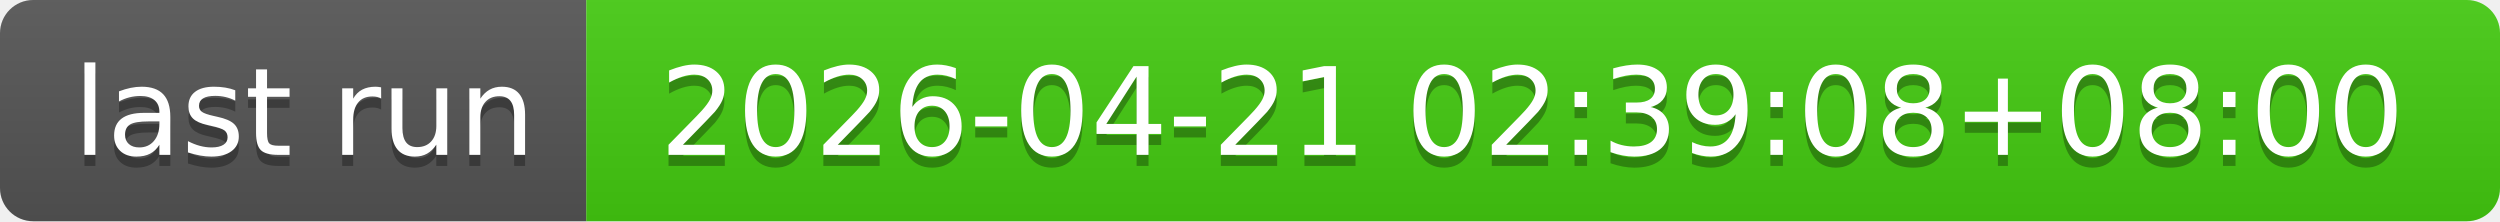
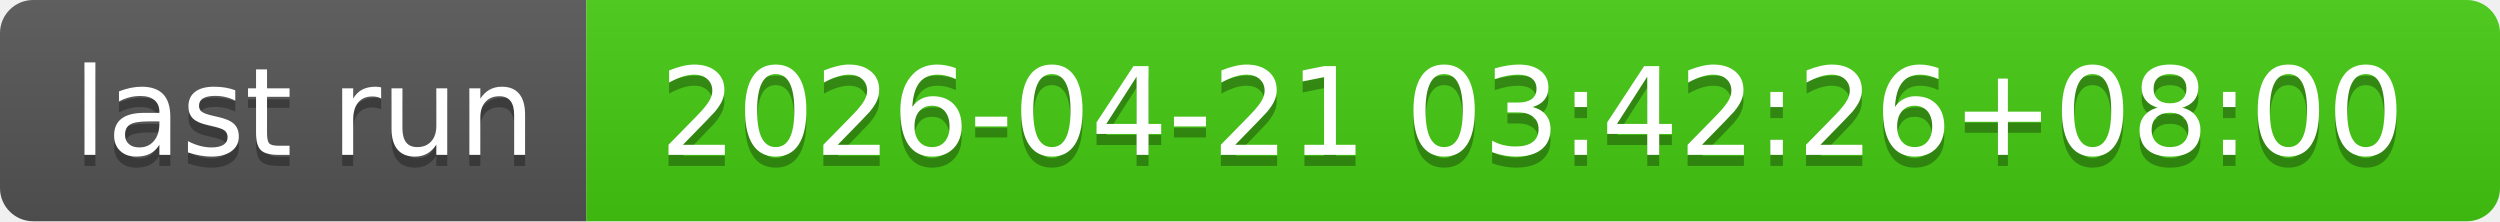
- <svg xmlns="http://www.w3.org/2000/svg" width="226" height="20" role="img" aria-label="last run: 2026-04-21 02:39:08+08:00">
+ <svg xmlns="http://www.w3.org/2000/svg" width="226" height="20" role="img" aria-label="last run: 2026-04-21 03:42:26+08:00">
  <linearGradient id="s" x2="0" y2="100%">
    <stop offset="0" stop-color="#bbb" stop-opacity=".1" />
    <stop offset="1" stop-opacity=".1" />
  </linearGradient>
  <clipPath id="r">
    <rect width="226" height="20" rx="3" fill="#fff" />
  </clipPath>
  <g clip-path="url(#r)">
    <rect width="53" height="20" fill="#555" />
    <rect x="53" width="173" height="20" fill="#4c1" />
    <rect width="226" height="20" fill="url(#s)" />
  </g>
  <g fill="#fff" text-anchor="middle" font-family="Verdana,Geneva,DejaVu Sans,sans-serif" text-rendering="geometricPrecision" font-size="110">
    <text aria-hidden="true" x="275" y="150" fill="#010101" fill-opacity=".3" transform="scale(.1)" textLength="430">last run</text>
    <text x="275" y="140" transform="scale(.1)" fill="#fff" textLength="430">last run</text>
-     <text aria-hidden="true" x="1385" y="150" fill="#010101" fill-opacity=".3" transform="scale(.1)" textLength="1630">2026-04-21 02:39:08+08:00</text>
-     <text x="1385" y="140" transform="scale(.1)" fill="#fff" textLength="1630">2026-04-21 02:39:08+08:00</text>
+     <text aria-hidden="true" x="1385" y="150" fill="#010101" fill-opacity=".3" transform="scale(.1)" textLength="1630">2026-04-21 03:42:26+08:00</text>
+     <text x="1385" y="140" transform="scale(.1)" fill="#fff" textLength="1630">2026-04-21 03:42:26+08:00</text>
  </g>
</svg>
